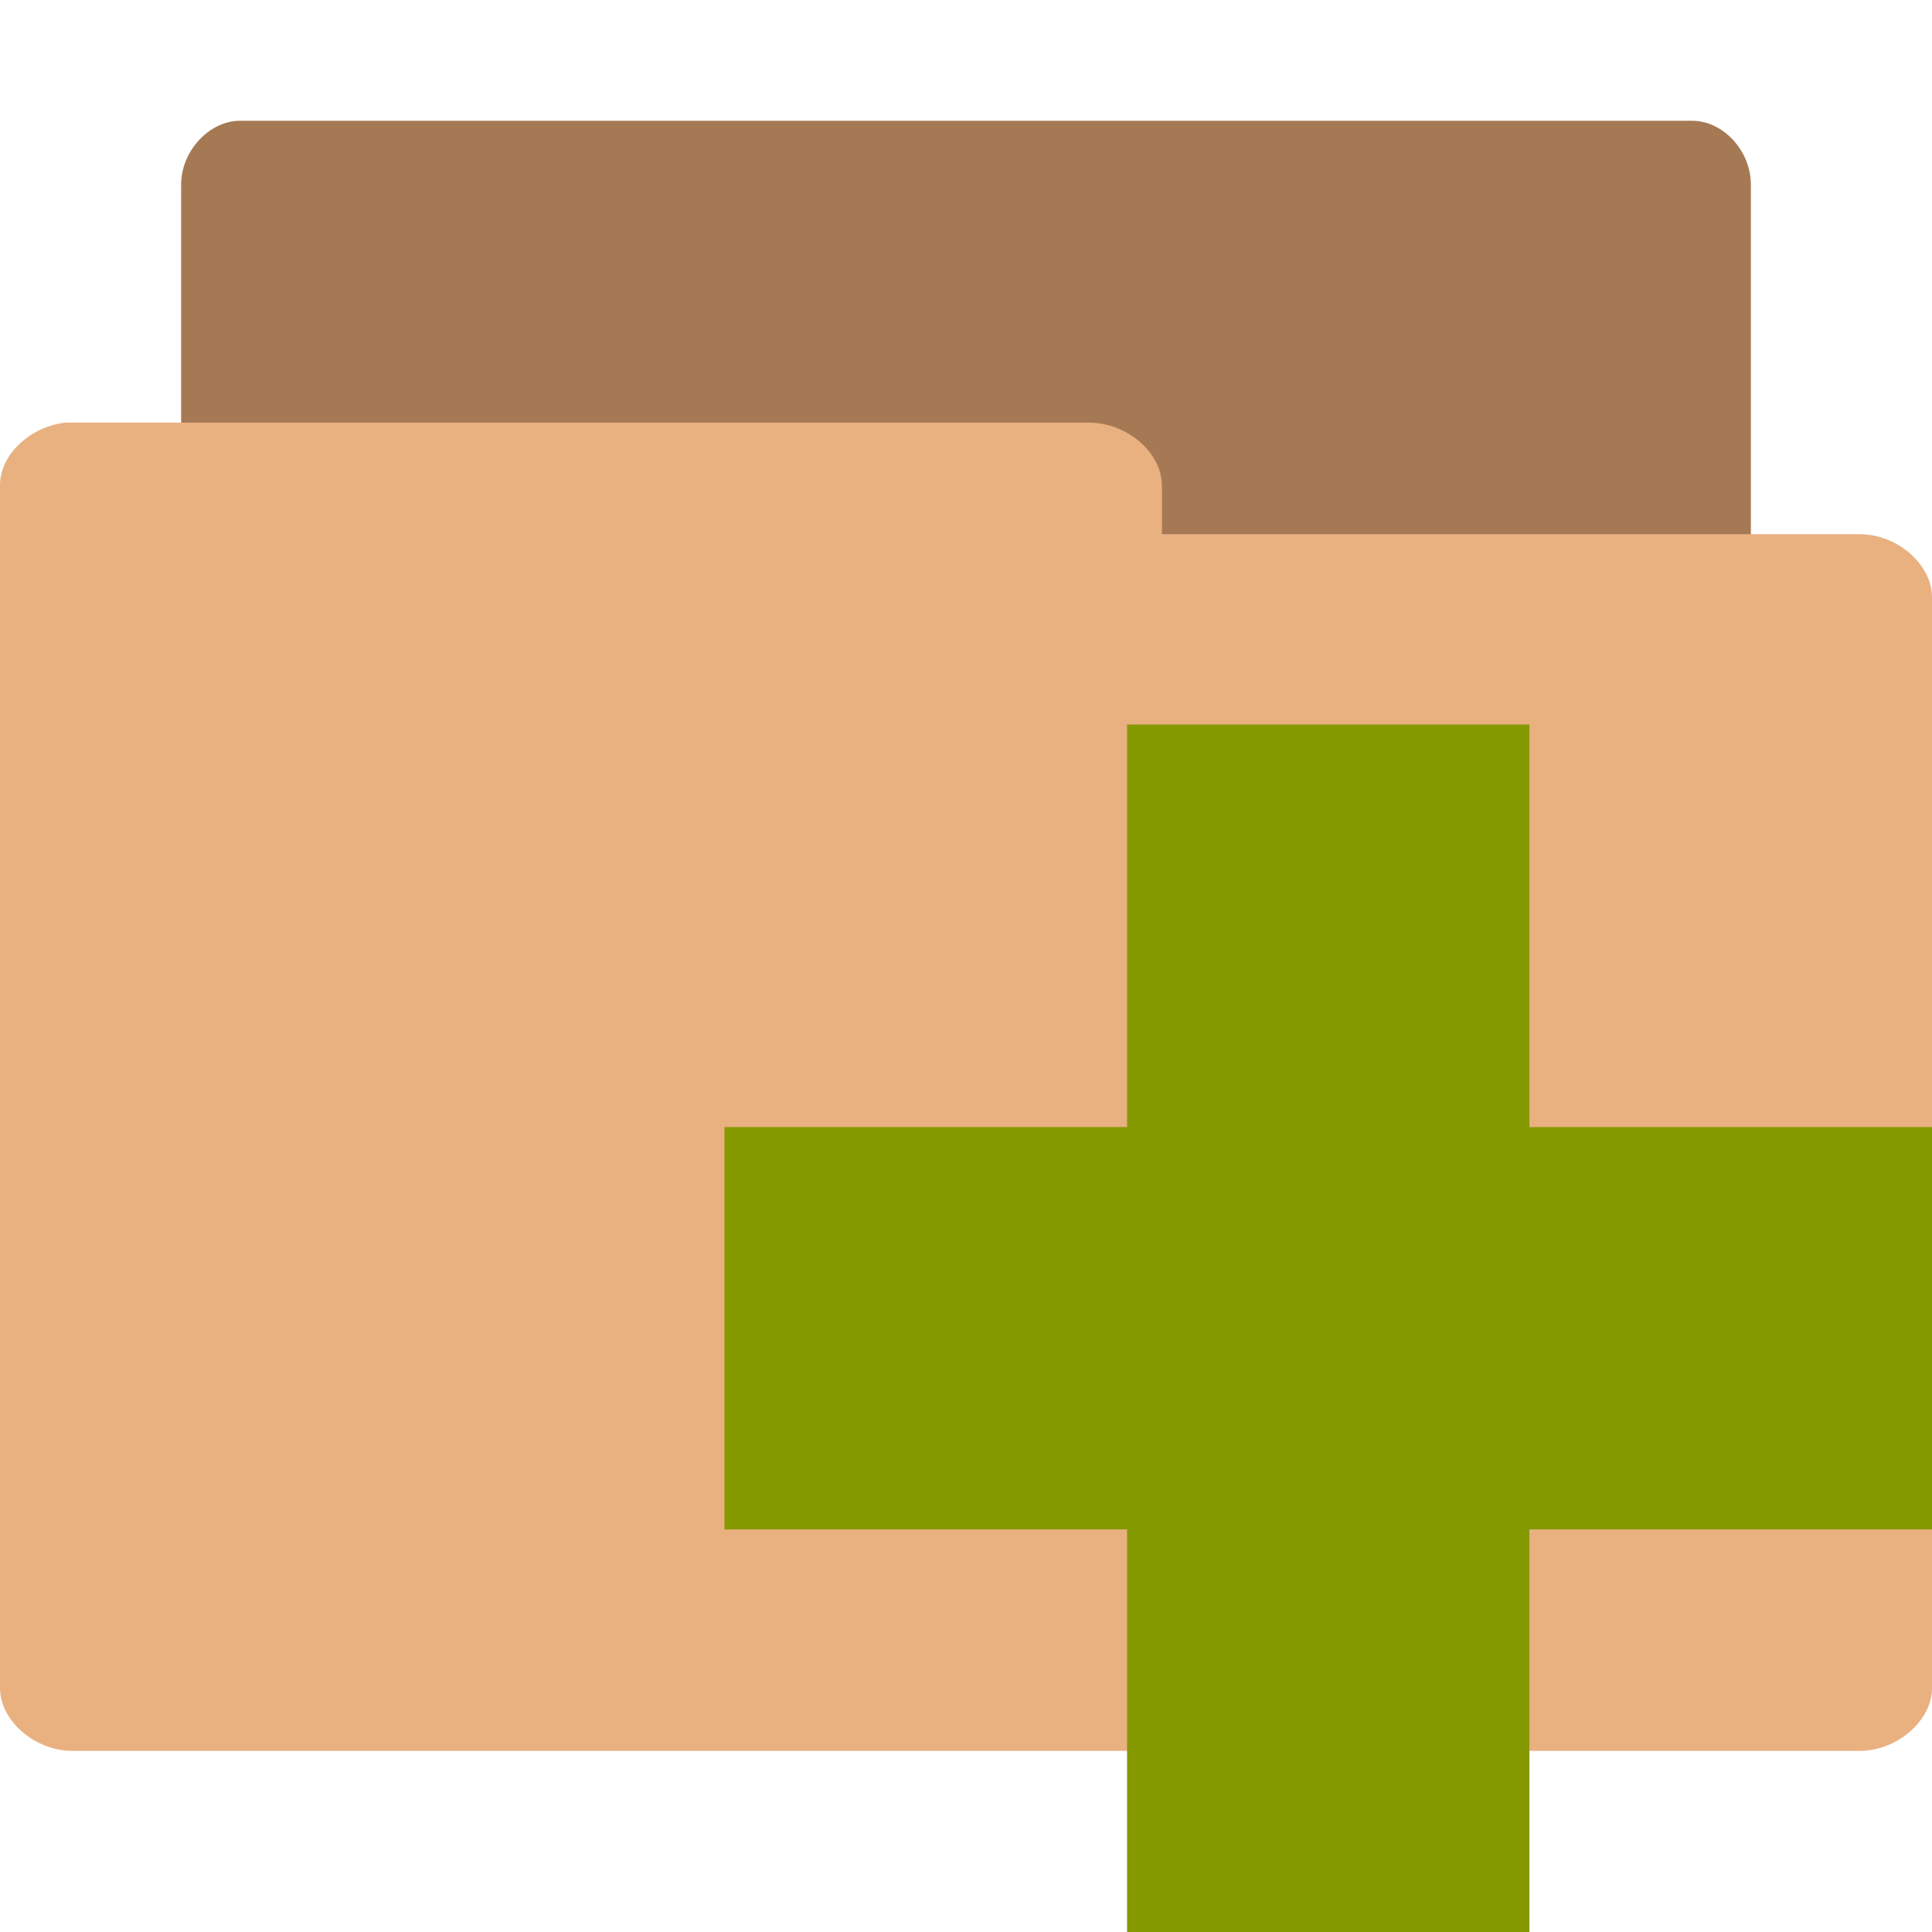
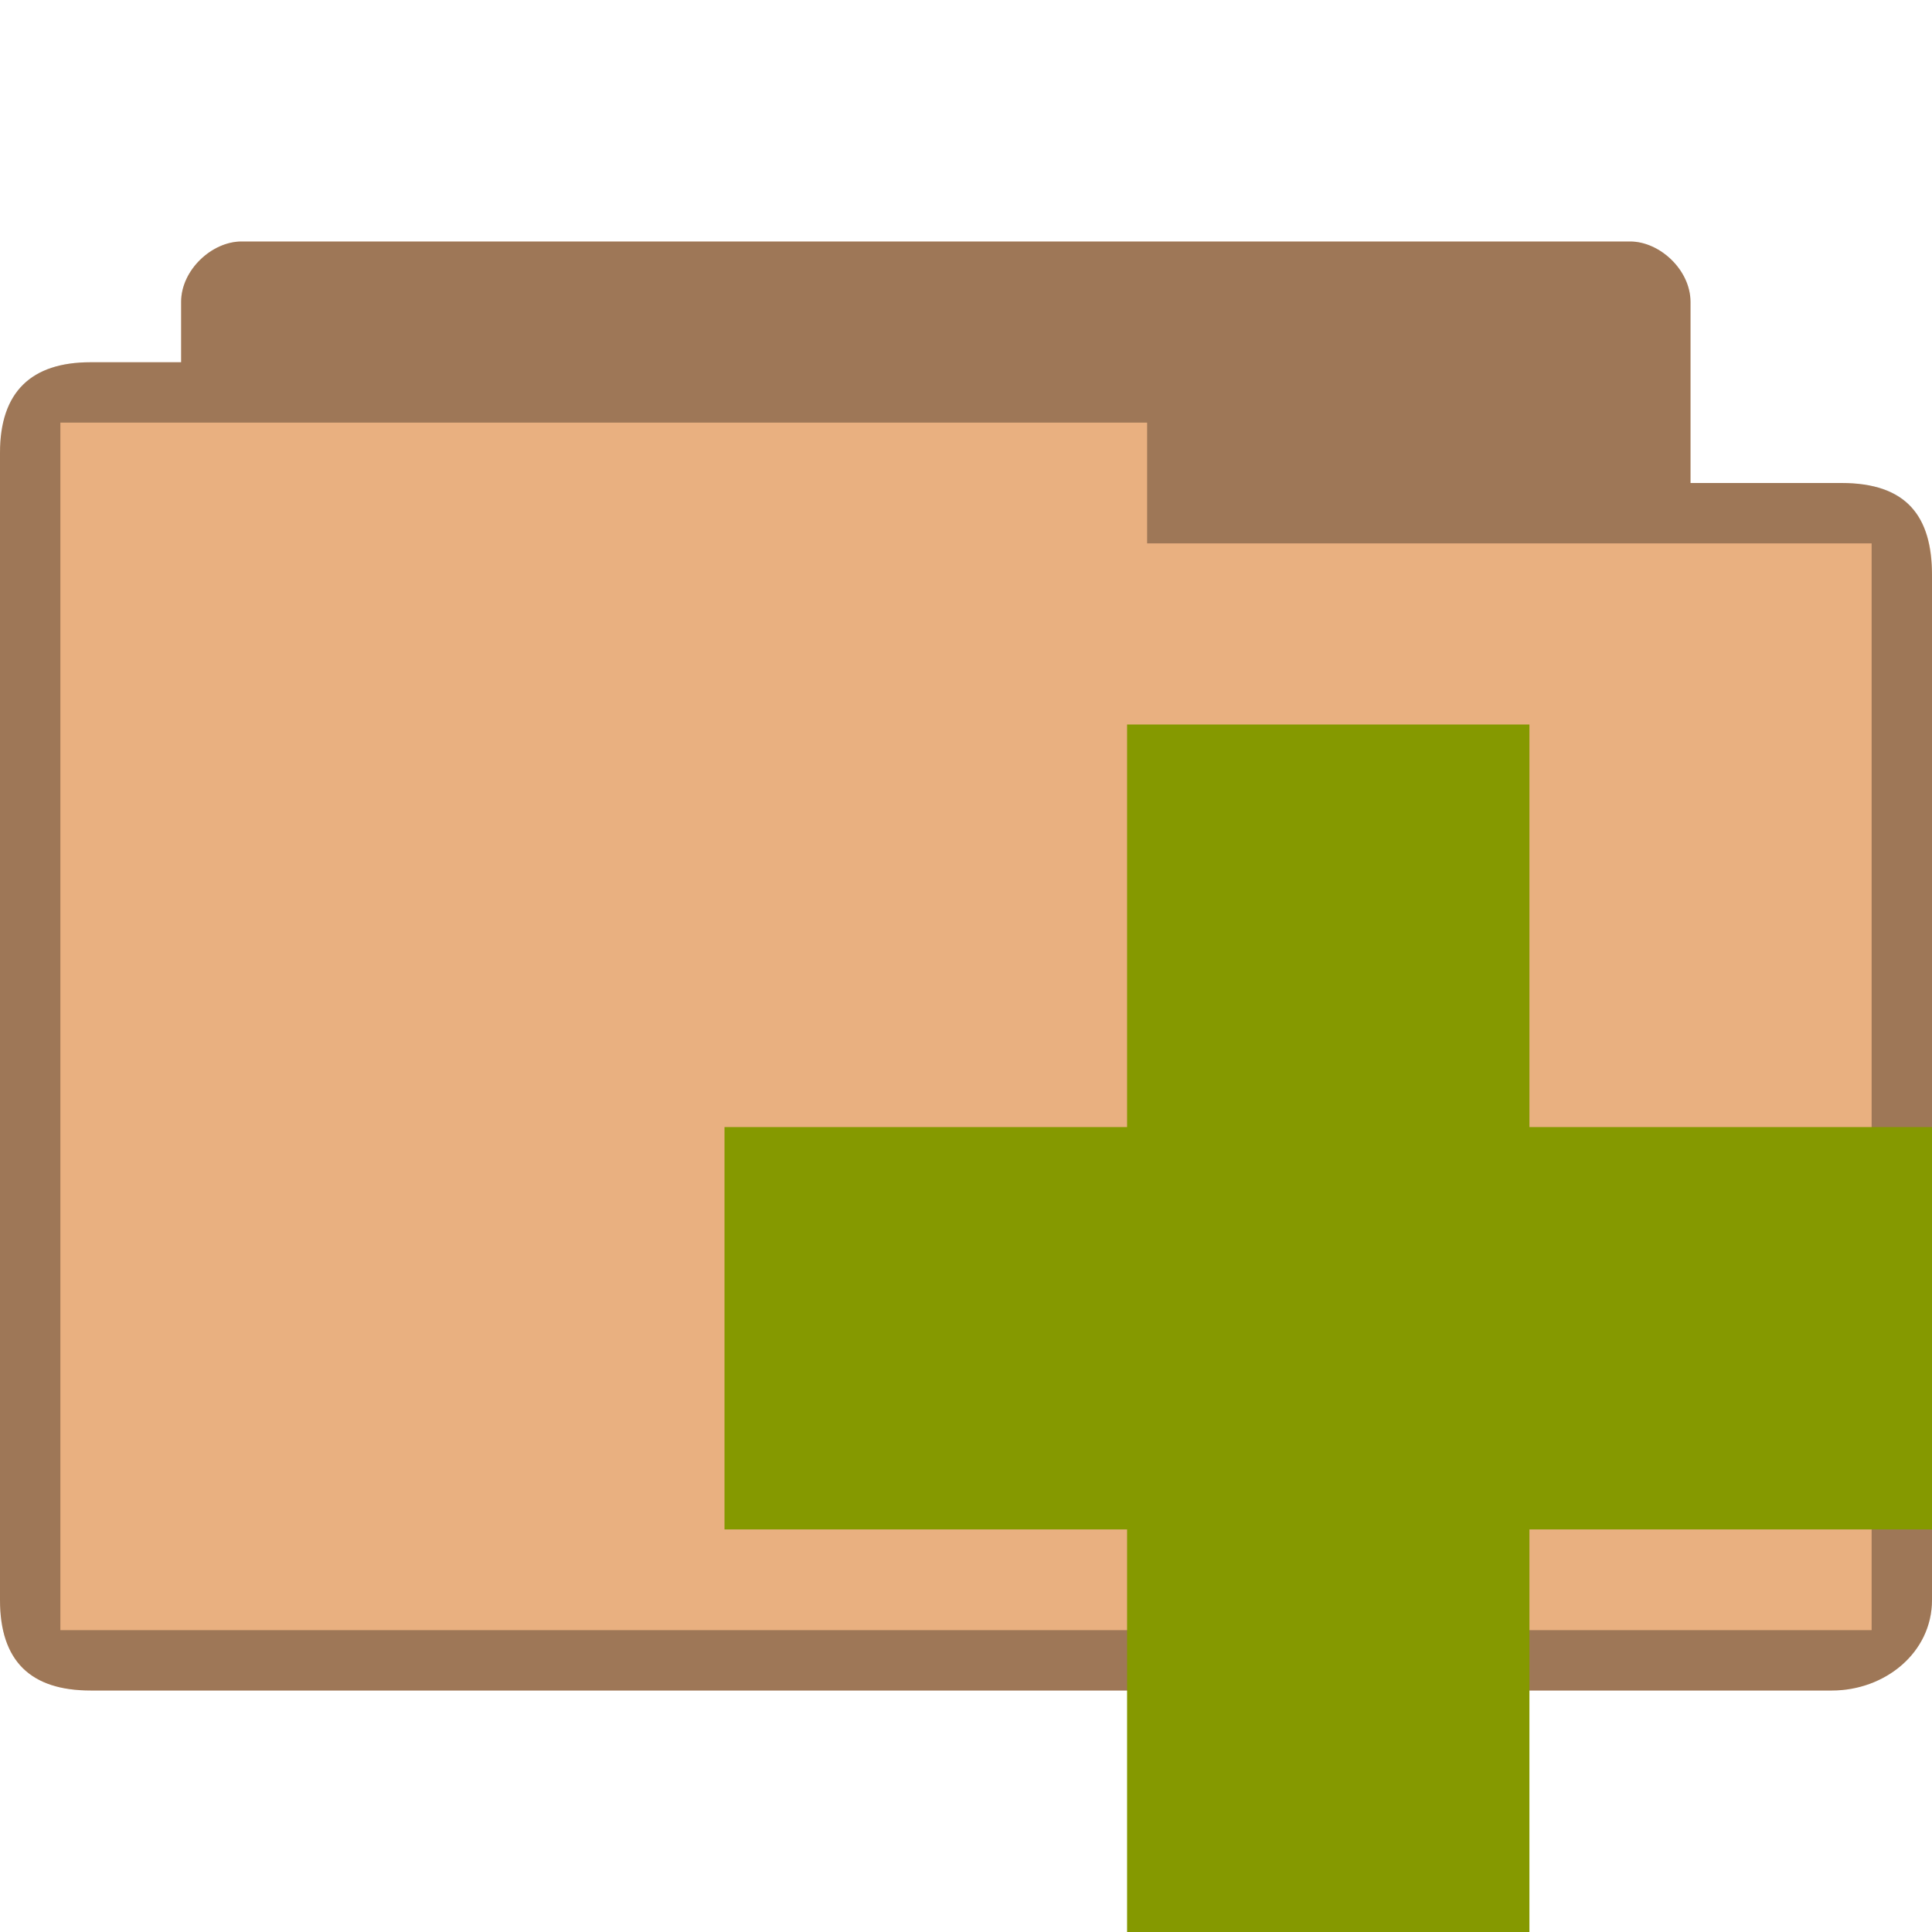
- <svg xmlns="http://www.w3.org/2000/svg" width="32" height="32" viewBox="0 0 32 32">
-   <path style="fill:#a57953" d="M 3.883 24 C 3.402 24 3 23.465 3 22.945 L 3 3.055 C 3 2.504 3.465 2 3.977 2 L 28.023 2 C 28.547 2 29 2.504 29 3.055 L 29 21.094 C 29 21.645 28.547 22.16 28.023 22.16 L 18.633 22.16 L 18.633 22.945 C 18.633 23.512 18.176 24 17.672 24 L 3.977 24 C 3.945 24 3.91 24 3.879 24 Z " />
-   <path style="fill:#e9b080" d="M 1.082 7 C 0.496 7.07 -0.008 7.531 0 8.051 L 0 27.961 C 0 28.496 0.574 29 1.199 29 L 30.801 29 C 31.426 29 32 28.496 32 27.961 L 32 9.895 C 32 9.348 31.426 8.848 30.801 8.848 L 19.246 8.848 L 19.246 8.051 C 19.246 7.496 18.672 7 18.031 7 L 1.199 7 C 1.152 7 1.121 7 1.09 7 Z " />
-   <path style="fill:#859900" d="M 32 18.668 L 25.332 18.668 L 25.332 12 L 18.668 12 L 18.668 18.668 L 12 18.668 L 12 25.332 L 18.668 25.332 L 18.668 32 L 25.332 32 L 25.332 25.332 L 32 25.332 Z " />
+ <svg xmlns="http://www.w3.org/2000/svg" width="32" height="32" viewBox="0 0 32 32" id="svg2" version="1.1">
+   <defs id="defs12" />
+   <path style="font-size:medium;font-style:normal;font-variant:normal;font-weight:normal;font-stretch:normal;text-indent:0;text-align:start;text-decoration:none;line-height:normal;letter-spacing:normal;word-spacing:normal;text-transform:none;direction:ltr;block-progression:tb;writing-mode:lr-tb;text-anchor:start;baseline-shift:baseline;color:#000000;fill:#e9b080;fill-opacity:1;fill-rule:nonzero;stroke:none;stroke-width:1;marker:none;visibility:visible;display:inline;overflow:visible;enable-background:accumulate;font-family:Sans;-inkscape-font-specification:Sans" d="m 4,4 c -0.492,0 -1,0.473 -1,1 l 0,1 c -0.667,0 -0.833,0 -1.5,0 -0.979,0 -1.5,0.494 -1.5,1.5 L 0,26.5 C 0,27.531 0.523,28 1.5,28 l 28.844,0 C 31.216,28 32,27.377 32,26.5 L 32,9.5 c 0,-0.941 -0.425,-1.5 -1.5,-1.5 l -2.5,0 0,-3 c 0,-0.527 -0.508,-1 -1,-1 z" id="path3004" />
+   <path style="font-size:medium;font-style:normal;font-variant:normal;font-weight:normal;font-stretch:normal;text-indent:0;text-align:start;text-decoration:none;line-height:normal;letter-spacing:normal;word-spacing:normal;text-transform:none;direction:ltr;block-progression:tb;writing-mode:lr-tb;text-anchor:start;baseline-shift:baseline;color:#000000;fill:#000000;fill-opacity:0.322;fill-rule:nonzero;stroke:none;stroke-width:1;marker:none;visibility:visible;display:inline;overflow:visible;enable-background:accumulate;font-family:Sans;-inkscape-font-specification:Sans" d="m 4,4 c -0.492,0 -1,0.473 -1,1 l 0,1 c -0.687,0 -0.884,0 -1.5,0 -0.979,0 -1.5,0.483 -1.5,1.5 L 0,26.5 C 0,27.504 0.501,28 1.5,28 l 28.844,0 C 31.216,28 32,27.377 32,26.5 L 32,9.552 C 32,8.538 31.581,8 30.5,8 l -2.5,0 0,-3 c 0,-0.527 -0.508,-1 -1,-1 z m 15,3 0,2 12,0 L 31,27 1,27 1,7 z" id="path3784" />
+   <path style="fill:#859900" d="M 32 18.668 L 25.332 18.668 L 25.332 12 L 18.668 12 L 18.668 18.668 L 12 18.668 L 12 25.332 L 18.668 25.332 L 18.668 32 L 25.332 32 L 25.332 25.332 L 32 25.332 Z " id="path8" />
</svg>
